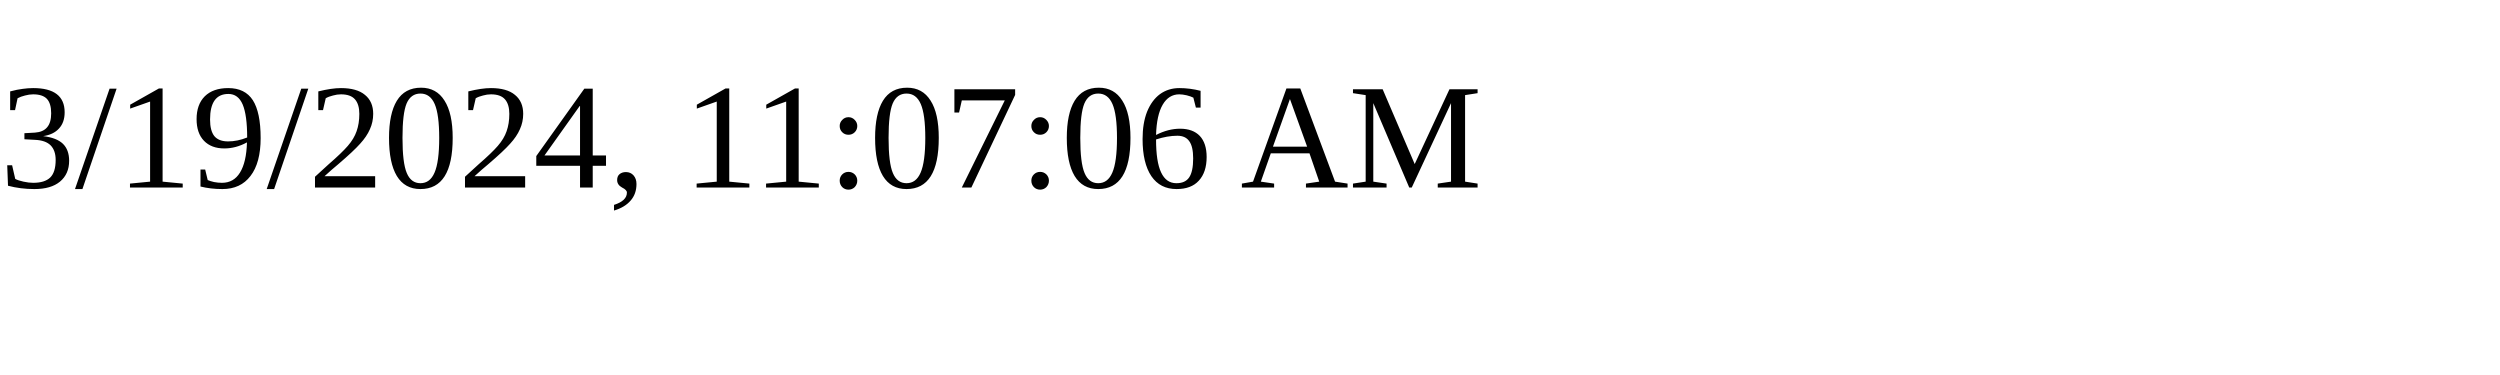
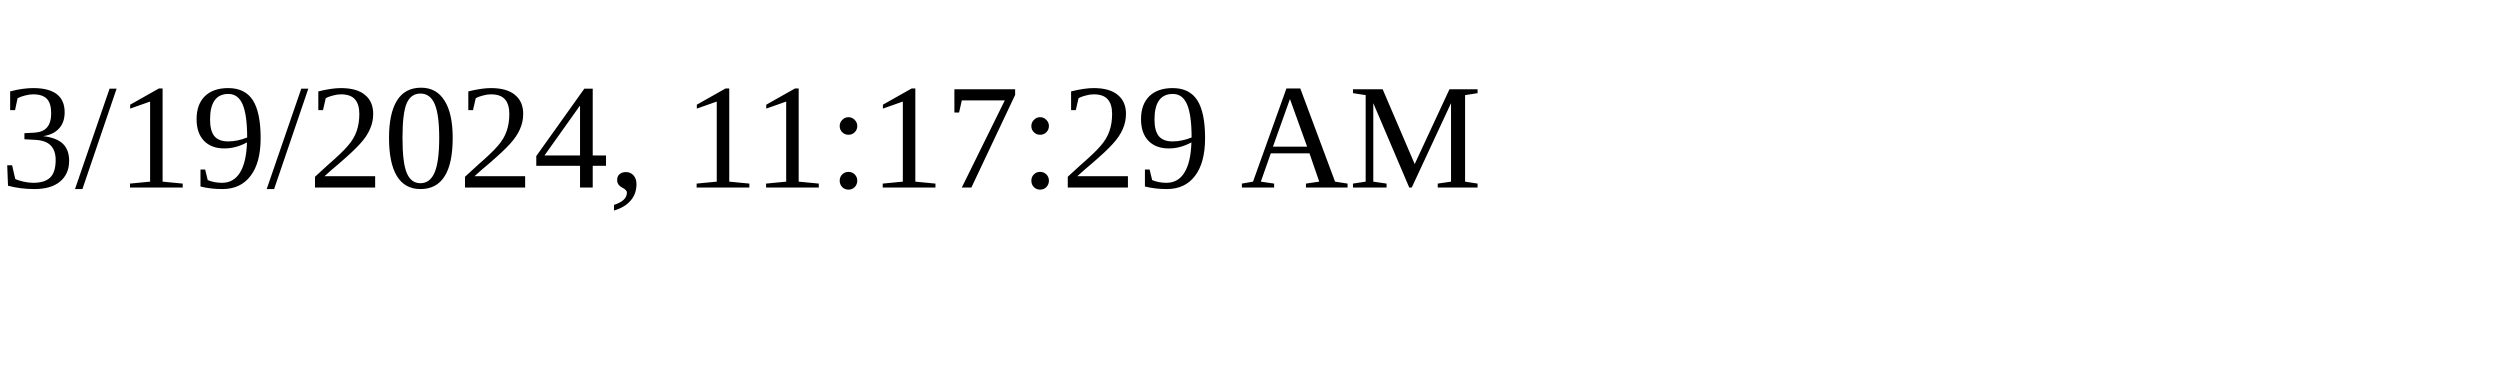
<svg xmlns="http://www.w3.org/2000/svg" height="30" width="200">
-   <text x="0" y="15">3/19/2024, 11:07:06 AM</text>
+   <text x="0" y="15">3/19/2024, 11:17:29 AM</text>
</svg>
